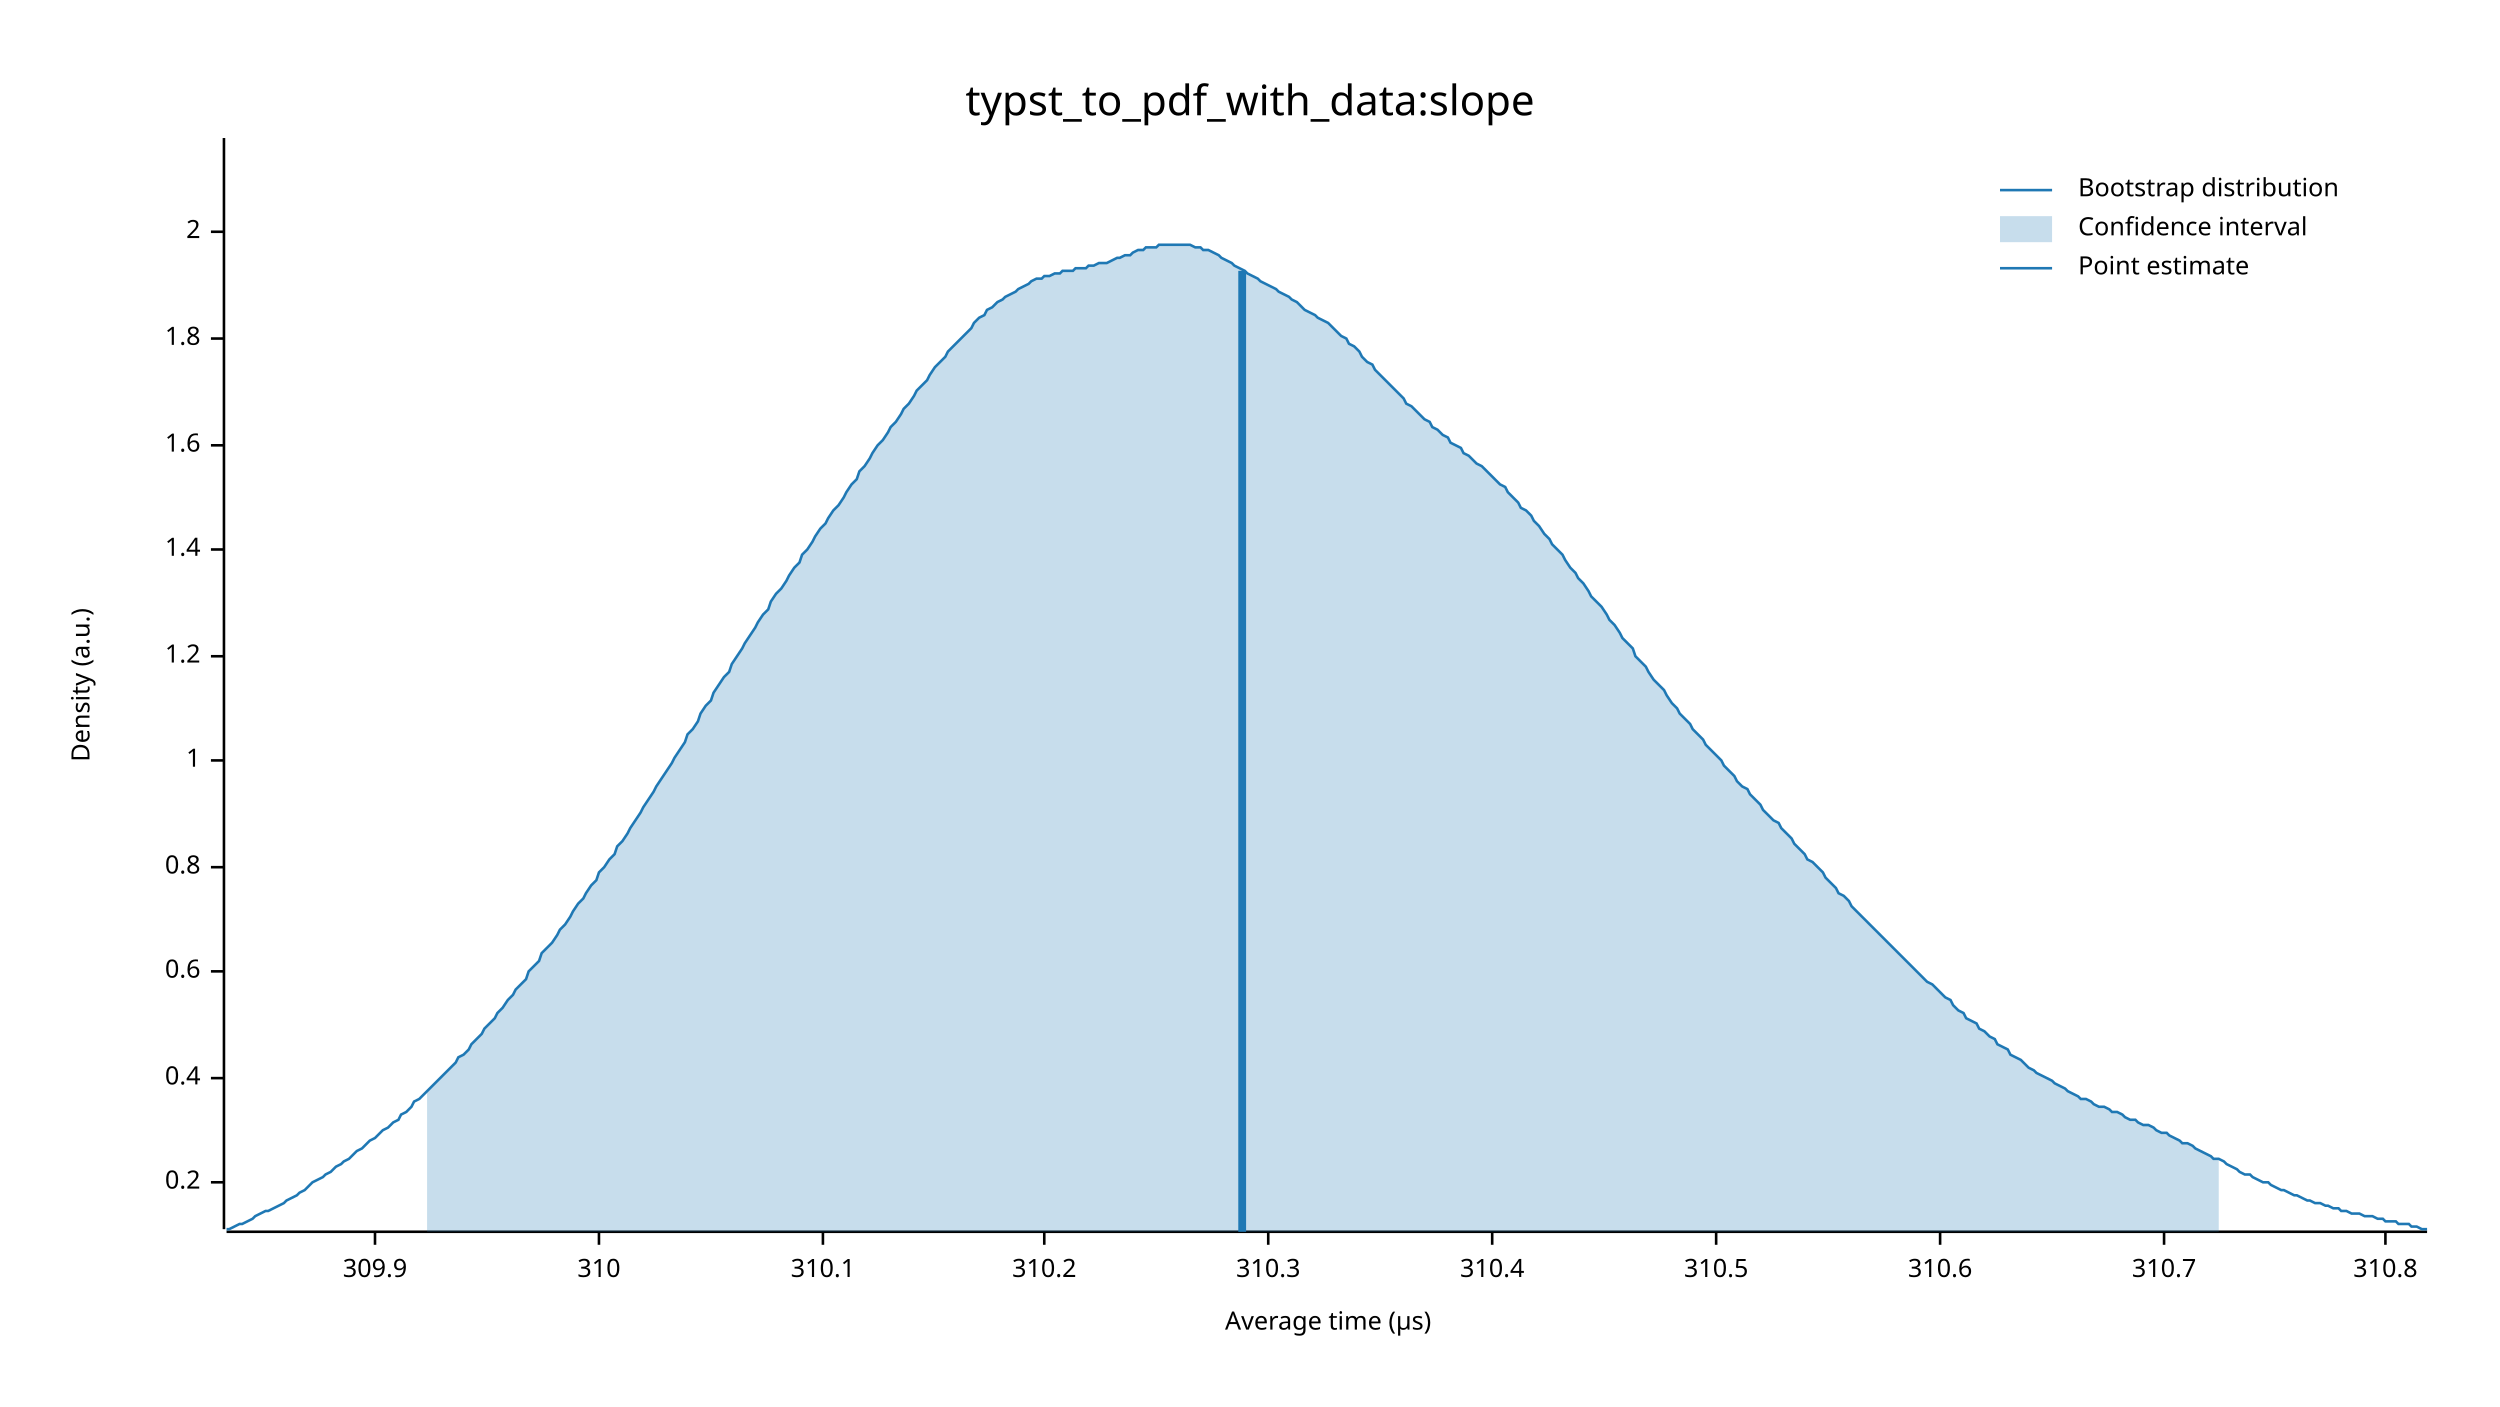
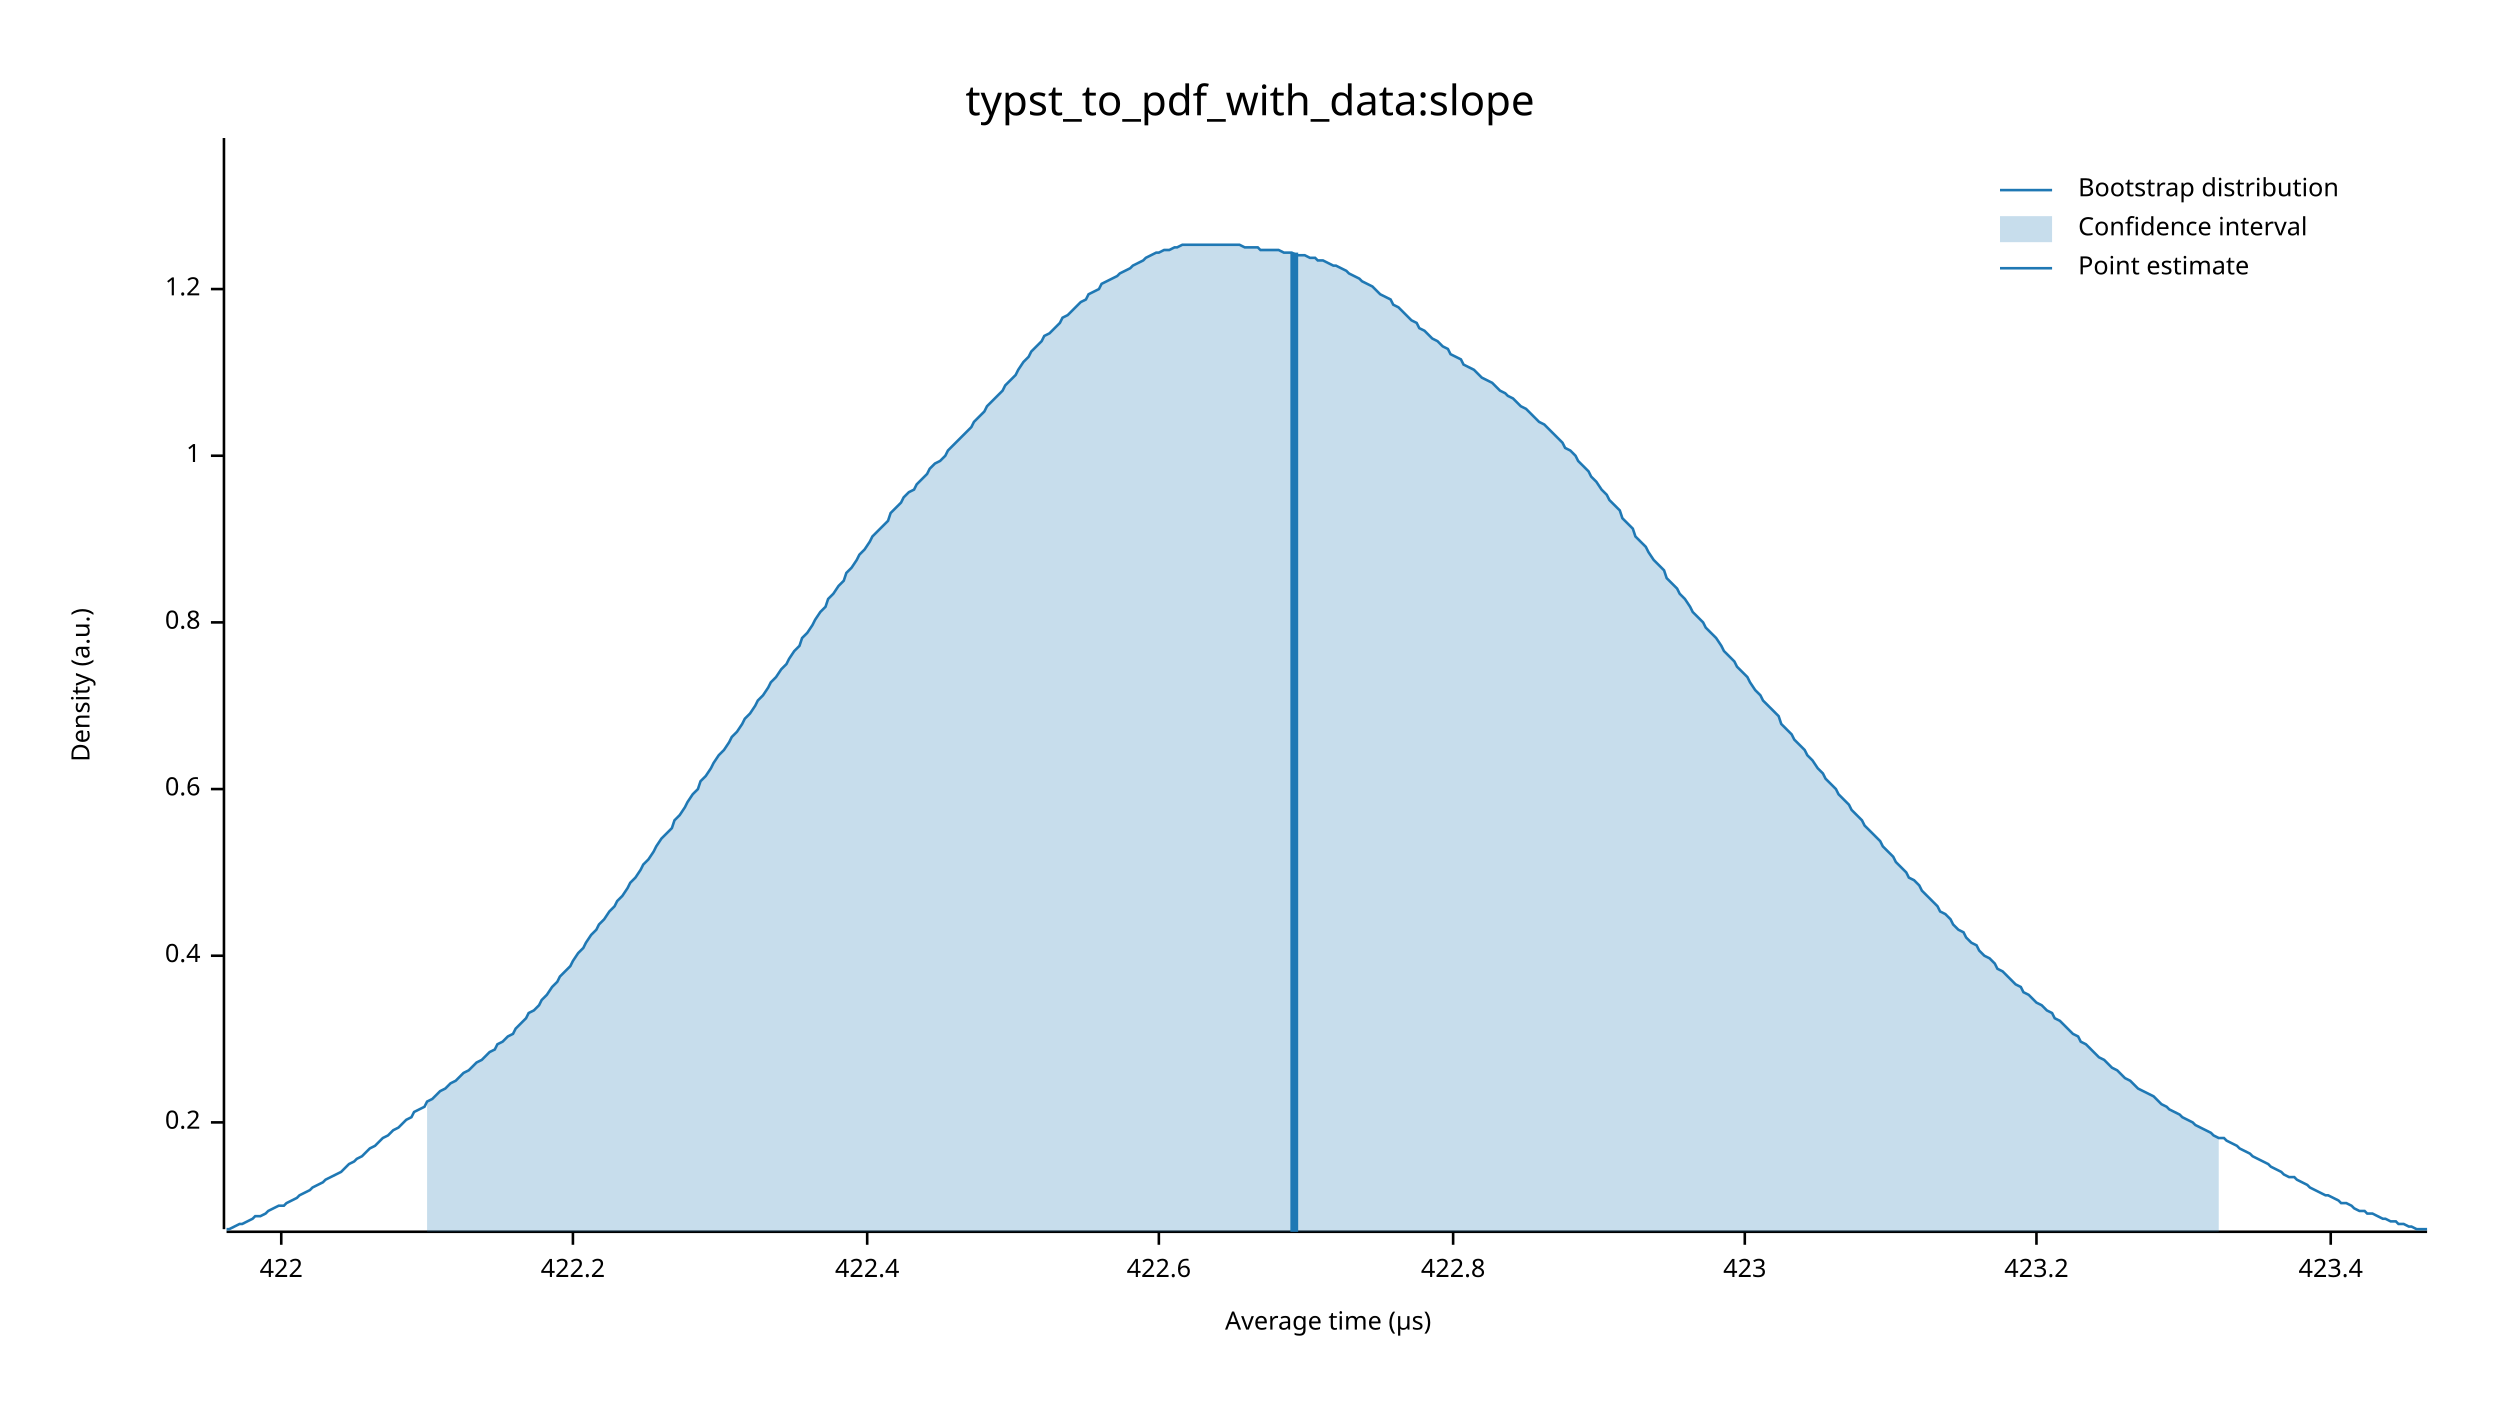
<svg xmlns="http://www.w3.org/2000/svg" width="960" height="540" viewBox="0 0 960 540">
  <text x="480" y="32" dy="0.76em" text-anchor="middle" font-family="sans-serif" font-size="16.129" opacity="1" fill="#000000">
typst_to_pdf_with_data:slope
</text>
  <text x="27" y="263" dy="0.76em" text-anchor="middle" font-family="sans-serif" font-size="9.677" opacity="1" fill="#000000" transform="rotate(270, 27, 263)">
Density (a.u.)
</text>
  <text x="510" y="513" dy="-0.5ex" text-anchor="middle" font-family="sans-serif" font-size="9.677" opacity="1" fill="#000000">
Average time (µs)
</text>
  <polyline fill="none" opacity="1" stroke="#000000" stroke-width="1" points="86,53 86,472 " />
-   <text x="77" y="454" dy="0.5ex" text-anchor="end" font-family="sans-serif" font-size="9.677" opacity="1" fill="#000000">
+   <text x="77" y="431" dy="0.5ex" text-anchor="end" font-family="sans-serif" font-size="9.677" opacity="1" fill="#000000">
0.2
</text>
-   <polyline fill="none" opacity="1" stroke="#000000" stroke-width="1" points="81,454 86,454 " />
-   <text x="77" y="414" dy="0.5ex" text-anchor="end" font-family="sans-serif" font-size="9.677" opacity="1" fill="#000000">
+   <polyline fill="none" opacity="1" stroke="#000000" stroke-width="1" points="81,431 86,431 " />
+   <text x="77" y="367" dy="0.5ex" text-anchor="end" font-family="sans-serif" font-size="9.677" opacity="1" fill="#000000">
0.4
</text>
-   <polyline fill="none" opacity="1" stroke="#000000" stroke-width="1" points="81,414 86,414 " />
-   <text x="77" y="373" dy="0.5ex" text-anchor="end" font-family="sans-serif" font-size="9.677" opacity="1" fill="#000000">
+   <polyline fill="none" opacity="1" stroke="#000000" stroke-width="1" points="81,367 86,367 " />
+   <text x="77" y="303" dy="0.5ex" text-anchor="end" font-family="sans-serif" font-size="9.677" opacity="1" fill="#000000">
0.6
</text>
-   <polyline fill="none" opacity="1" stroke="#000000" stroke-width="1" points="81,373 86,373 " />
-   <text x="77" y="333" dy="0.5ex" text-anchor="end" font-family="sans-serif" font-size="9.677" opacity="1" fill="#000000">
+   <polyline fill="none" opacity="1" stroke="#000000" stroke-width="1" points="81,303 86,303 " />
+   <text x="77" y="239" dy="0.5ex" text-anchor="end" font-family="sans-serif" font-size="9.677" opacity="1" fill="#000000">
0.8
</text>
-   <polyline fill="none" opacity="1" stroke="#000000" stroke-width="1" points="81,333 86,333 " />
-   <text x="77" y="292" dy="0.5ex" text-anchor="end" font-family="sans-serif" font-size="9.677" opacity="1" fill="#000000">
+   <polyline fill="none" opacity="1" stroke="#000000" stroke-width="1" points="81,239 86,239 " />
+   <text x="77" y="175" dy="0.5ex" text-anchor="end" font-family="sans-serif" font-size="9.677" opacity="1" fill="#000000">
1
</text>
-   <polyline fill="none" opacity="1" stroke="#000000" stroke-width="1" points="81,292 86,292 " />
-   <text x="77" y="252" dy="0.5ex" text-anchor="end" font-family="sans-serif" font-size="9.677" opacity="1" fill="#000000">
+   <polyline fill="none" opacity="1" stroke="#000000" stroke-width="1" points="81,175 86,175 " />
+   <text x="77" y="111" dy="0.5ex" text-anchor="end" font-family="sans-serif" font-size="9.677" opacity="1" fill="#000000">
1.2
</text>
-   <polyline fill="none" opacity="1" stroke="#000000" stroke-width="1" points="81,252 86,252 " />
-   <text x="77" y="211" dy="0.5ex" text-anchor="end" font-family="sans-serif" font-size="9.677" opacity="1" fill="#000000">
- 1.4
+   <polyline fill="none" opacity="1" stroke="#000000" stroke-width="1" points="81,111 86,111 " />
+   <polyline fill="none" opacity="1" stroke="#000000" stroke-width="1" points="87,473 932,473 " />
+   <text x="108" y="483" dy="0.76em" text-anchor="middle" font-family="sans-serif" font-size="9.677" opacity="1" fill="#000000">
+ 422
</text>
-   <polyline fill="none" opacity="1" stroke="#000000" stroke-width="1" points="81,211 86,211 " />
-   <text x="77" y="171" dy="0.5ex" text-anchor="end" font-family="sans-serif" font-size="9.677" opacity="1" fill="#000000">
- 1.6
+   <polyline fill="none" opacity="1" stroke="#000000" stroke-width="1" points="108,473 108,478 " />
+   <text x="220" y="483" dy="0.76em" text-anchor="middle" font-family="sans-serif" font-size="9.677" opacity="1" fill="#000000">
+ 422.2
</text>
-   <polyline fill="none" opacity="1" stroke="#000000" stroke-width="1" points="81,171 86,171 " />
-   <text x="77" y="130" dy="0.5ex" text-anchor="end" font-family="sans-serif" font-size="9.677" opacity="1" fill="#000000">
- 1.8
+   <polyline fill="none" opacity="1" stroke="#000000" stroke-width="1" points="220,473 220,478 " />
+   <text x="333" y="483" dy="0.76em" text-anchor="middle" font-family="sans-serif" font-size="9.677" opacity="1" fill="#000000">
+ 422.4
</text>
-   <polyline fill="none" opacity="1" stroke="#000000" stroke-width="1" points="81,130 86,130 " />
-   <text x="77" y="89" dy="0.5ex" text-anchor="end" font-family="sans-serif" font-size="9.677" opacity="1" fill="#000000">
- 2
+   <polyline fill="none" opacity="1" stroke="#000000" stroke-width="1" points="333,473 333,478 " />
+   <text x="445" y="483" dy="0.76em" text-anchor="middle" font-family="sans-serif" font-size="9.677" opacity="1" fill="#000000">
+ 422.6
</text>
-   <polyline fill="none" opacity="1" stroke="#000000" stroke-width="1" points="81,89 86,89 " />
-   <polyline fill="none" opacity="1" stroke="#000000" stroke-width="1" points="87,473 932,473 " />
-   <text x="144" y="483" dy="0.76em" text-anchor="middle" font-family="sans-serif" font-size="9.677" opacity="1" fill="#000000">
- 309.9
+   <polyline fill="none" opacity="1" stroke="#000000" stroke-width="1" points="445,473 445,478 " />
+   <text x="558" y="483" dy="0.76em" text-anchor="middle" font-family="sans-serif" font-size="9.677" opacity="1" fill="#000000">
+ 422.8
</text>
-   <polyline fill="none" opacity="1" stroke="#000000" stroke-width="1" points="144,473 144,478 " />
-   <text x="230" y="483" dy="0.76em" text-anchor="middle" font-family="sans-serif" font-size="9.677" opacity="1" fill="#000000">
- 310
+   <polyline fill="none" opacity="1" stroke="#000000" stroke-width="1" points="558,473 558,478 " />
+   <text x="670" y="483" dy="0.76em" text-anchor="middle" font-family="sans-serif" font-size="9.677" opacity="1" fill="#000000">
+ 423
</text>
-   <polyline fill="none" opacity="1" stroke="#000000" stroke-width="1" points="230,473 230,478 " />
-   <text x="316" y="483" dy="0.76em" text-anchor="middle" font-family="sans-serif" font-size="9.677" opacity="1" fill="#000000">
- 310.1
+   <polyline fill="none" opacity="1" stroke="#000000" stroke-width="1" points="670,473 670,478 " />
+   <text x="782" y="483" dy="0.76em" text-anchor="middle" font-family="sans-serif" font-size="9.677" opacity="1" fill="#000000">
+ 423.2
</text>
-   <polyline fill="none" opacity="1" stroke="#000000" stroke-width="1" points="316,473 316,478 " />
-   <text x="401" y="483" dy="0.76em" text-anchor="middle" font-family="sans-serif" font-size="9.677" opacity="1" fill="#000000">
- 310.2
+   <polyline fill="none" opacity="1" stroke="#000000" stroke-width="1" points="782,473 782,478 " />
+   <text x="895" y="483" dy="0.76em" text-anchor="middle" font-family="sans-serif" font-size="9.677" opacity="1" fill="#000000">
+ 423.4
</text>
-   <polyline fill="none" opacity="1" stroke="#000000" stroke-width="1" points="401,473 401,478 " />
-   <text x="487" y="483" dy="0.76em" text-anchor="middle" font-family="sans-serif" font-size="9.677" opacity="1" fill="#000000">
- 310.3
- </text>
-   <polyline fill="none" opacity="1" stroke="#000000" stroke-width="1" points="487,473 487,478 " />
-   <text x="573" y="483" dy="0.76em" text-anchor="middle" font-family="sans-serif" font-size="9.677" opacity="1" fill="#000000">
- 310.4
- </text>
-   <polyline fill="none" opacity="1" stroke="#000000" stroke-width="1" points="573,473 573,478 " />
-   <text x="659" y="483" dy="0.76em" text-anchor="middle" font-family="sans-serif" font-size="9.677" opacity="1" fill="#000000">
- 310.5
- </text>
-   <polyline fill="none" opacity="1" stroke="#000000" stroke-width="1" points="659,473 659,478 " />
-   <text x="745" y="483" dy="0.76em" text-anchor="middle" font-family="sans-serif" font-size="9.677" opacity="1" fill="#000000">
- 310.6
- </text>
-   <polyline fill="none" opacity="1" stroke="#000000" stroke-width="1" points="745,473 745,478 " />
-   <text x="831" y="483" dy="0.76em" text-anchor="middle" font-family="sans-serif" font-size="9.677" opacity="1" fill="#000000">
- 310.7
- </text>
-   <polyline fill="none" opacity="1" stroke="#000000" stroke-width="1" points="831,473 831,478 " />
-   <text x="916" y="483" dy="0.76em" text-anchor="middle" font-family="sans-serif" font-size="9.677" opacity="1" fill="#000000">
- 310.8
- </text>
-   <polyline fill="none" opacity="1" stroke="#000000" stroke-width="1" points="916,473 916,478 " />
-   <polyline fill="none" opacity="1" stroke="#1F78B4" stroke-width="1" points="87,472 88,472 90,471 92,470 93,470 95,469 97,468 98,467 100,466 102,465 103,465 105,464 107,463 109,462 110,461 112,460 114,459 115,458 117,457 119,455 120,454 122,453 124,452 125,451 127,450 129,448 131,447 132,446 134,445 136,443 137,442 139,441 141,439 142,438 144,437 146,435 147,434 149,433 151,431 153,430 154,428 156,427 158,425 159,423 161,422 163,420 164,419 166,417 168,415 169,414 171,412 173,410 175,408 176,406 178,405 180,403 181,401 183,399 185,397 186,395 188,393 190,391 191,389 193,387 195,384 197,382 198,380 200,378 202,376 203,373 205,371 207,369 208,366 210,364 212,362 214,359 215,357 217,355 219,352 220,350 222,347 224,345 225,343 227,340 229,338 230,335 232,333 234,330 236,328 237,325 239,323 241,320 242,318 244,315 246,312 247,310 249,307 251,304 252,302 254,299 256,296 258,293 259,291 261,288 263,285 264,282 266,280 268,277 269,274 271,271 273,269 274,266 276,263 278,260 280,258 281,255 283,252 285,249 286,247 288,244 290,241 291,239 293,236 295,234 296,231 298,228 300,226 302,223 303,221 305,218 307,216 308,213 310,211 312,208 313,206 315,203 317,201 318,199 320,196 322,194 324,191 325,189 327,186 329,184 330,181 332,179 334,176 335,174 337,171 339,169 341,166 342,164 344,162 346,159 347,157 349,155 351,152 352,150 354,148 356,146 357,144 359,141 361,139 363,137 364,135 366,133 368,131 369,130 371,128 373,126 374,124 376,122 378,121 379,119 381,118 383,116 385,115 386,114 388,113 390,112 391,111 393,110 395,109 396,108 398,107 400,107 401,106 403,106 405,105 407,105 408,104 410,104 412,104 413,103 415,103 417,103 418,102 420,102 422,101 423,101 425,101 427,100 429,99 430,99 432,98 434,98 435,97 437,96 439,96 440,95 442,95 444,95 445,94 447,94 449,94 451,94 452,94 454,94 456,94 457,94 459,95 461,95 462,96 464,96 466,97 468,98 469,99 471,100 473,101 474,102 476,103 478,104 479,105 481,106 483,107 484,108 486,109 488,110 490,111 491,112 493,113 495,114 496,115 498,116 500,118 501,119 503,120 505,121 506,122 508,123 510,124 512,126 513,127 515,129 517,130 518,132 520,133 522,135 523,137 525,139 527,140 528,142 530,144 532,146 534,148 535,149 537,151 539,153 540,155 542,156 544,158 545,159 547,161 549,162 550,164 552,165 554,167 556,168 557,170 559,171 561,172 562,174 564,175 566,177 567,178 569,179 571,181 573,183 574,184 576,186 578,187 579,189 581,191 583,193 584,195 586,196 588,198 589,200 591,202 593,205 595,207 596,209 598,211 600,213 601,215 603,218 605,220 606,222 608,224 610,227 611,229 613,231 615,233 617,236 618,238 620,240 622,243 623,245 625,247 627,249 628,252 630,254 632,256 633,258 635,261 637,263 639,265 640,267 642,270 644,272 645,274 647,276 649,278 650,280 652,282 654,284 655,286 657,288 659,290 661,292 662,294 664,296 666,298 667,300 669,302 671,303 672,305 674,307 676,309 677,311 679,313 681,315 683,316 684,318 686,320 688,322 689,324 691,326 693,328 694,330 696,331 698,333 700,335 701,337 703,339 705,341 706,343 708,344 710,346 711,348 713,350 715,352 716,353 718,355 720,357 722,359 723,360 725,362 727,364 728,365 730,367 732,369 733,370 735,372 737,374 738,375 740,377 742,378 744,380 745,381 747,383 749,384 750,386 752,388 754,389 755,391 757,392 759,393 760,395 762,396 764,398 766,399 767,401 769,402 771,403 772,405 774,406 776,407 777,408 779,410 781,411 782,412 784,413 786,414 788,415 789,416 791,417 793,418 794,419 796,420 798,421 799,422 801,422 803,423 804,424 806,425 808,425 810,426 811,427 813,427 815,428 816,429 818,430 820,430 821,431 823,432 825,432 827,433 828,434 830,435 832,435 833,436 835,437 837,438 838,439 840,439 842,440 843,441 845,442 847,443 849,444 850,445 852,445 854,446 855,447 857,448 859,449 860,450 862,451 864,451 865,452 867,453 869,454 871,454 872,455 874,456 876,457 877,457 879,458 881,459 882,459 884,460 886,461 887,461 889,462 891,462 893,463 894,463 896,464 898,464 899,465 901,465 903,466 904,466 906,466 908,467 909,467 911,467 913,468 915,468 916,469 918,469 920,469 921,470 923,470 925,470 926,471 928,471 930,472 932,472 " />
-   <polygon opacity="0.25" fill="#1F78B4" points="164,419 166,417 168,415 169,414 171,412 173,410 175,408 176,406 178,405 180,403 181,401 183,399 185,397 186,395 188,393 190,391 191,389 193,387 195,384 197,382 198,380 200,378 202,376 203,373 205,371 207,369 208,366 210,364 212,362 214,359 215,357 217,355 219,352 220,350 222,347 224,345 225,343 227,340 229,338 230,335 232,333 234,330 236,328 237,325 239,323 241,320 242,318 244,315 246,312 247,310 249,307 251,304 252,302 254,299 256,296 258,293 259,291 261,288 263,285 264,282 266,280 268,277 269,274 271,271 273,269 274,266 276,263 278,260 280,258 281,255 283,252 285,249 286,247 288,244 290,241 291,239 293,236 295,234 296,231 298,228 300,226 302,223 303,221 305,218 307,216 308,213 310,211 312,208 313,206 315,203 317,201 318,199 320,196 322,194 324,191 325,189 327,186 329,184 330,181 332,179 334,176 335,174 337,171 339,169 341,166 342,164 344,162 346,159 347,157 349,155 351,152 352,150 354,148 356,146 357,144 359,141 361,139 363,137 364,135 366,133 368,131 369,130 371,128 373,126 374,124 376,122 378,121 379,119 381,118 383,116 385,115 386,114 388,113 390,112 391,111 393,110 395,109 396,108 398,107 400,107 401,106 403,106 405,105 407,105 408,104 410,104 412,104 413,103 415,103 417,103 418,102 420,102 422,101 423,101 425,101 427,100 429,99 430,99 432,98 434,98 435,97 437,96 439,96 440,95 442,95 444,95 445,94 447,94 449,94 451,94 452,94 454,94 456,94 457,94 459,95 461,95 462,96 464,96 466,97 468,98 469,99 471,100 473,101 474,102 476,103 478,104 479,105 481,106 483,107 484,108 486,109 488,110 490,111 491,112 493,113 495,114 496,115 498,116 500,118 501,119 503,120 505,121 506,122 508,123 510,124 512,126 513,127 515,129 517,130 518,132 520,133 522,135 523,137 525,139 527,140 528,142 530,144 532,146 534,148 535,149 537,151 539,153 540,155 542,156 544,158 545,159 547,161 549,162 550,164 552,165 554,167 556,168 557,170 559,171 561,172 562,174 564,175 566,177 567,178 569,179 571,181 573,183 574,184 576,186 578,187 579,189 581,191 583,193 584,195 586,196 588,198 589,200 591,202 593,205 595,207 596,209 598,211 600,213 601,215 603,218 605,220 606,222 608,224 610,227 611,229 613,231 615,233 617,236 618,238 620,240 622,243 623,245 625,247 627,249 628,252 630,254 632,256 633,258 635,261 637,263 639,265 640,267 642,270 644,272 645,274 647,276 649,278 650,280 652,282 654,284 655,286 657,288 659,290 661,292 662,294 664,296 666,298 667,300 669,302 671,303 672,305 674,307 676,309 677,311 679,313 681,315 683,316 684,318 686,320 688,322 689,324 691,326 693,328 694,330 696,331 698,333 700,335 701,337 703,339 705,341 706,343 708,344 710,346 711,348 713,350 715,352 716,353 718,355 720,357 722,359 723,360 725,362 727,364 728,365 730,367 732,369 733,370 735,372 737,374 738,375 740,377 742,378 744,380 745,381 747,383 749,384 750,386 752,388 754,389 755,391 757,392 759,393 760,395 762,396 764,398 766,399 767,401 769,402 771,403 772,405 774,406 776,407 777,408 779,410 781,411 782,412 784,413 786,414 788,415 789,416 791,417 793,418 794,419 796,420 798,421 799,422 801,422 803,423 804,424 806,425 808,425 810,426 811,427 813,427 815,428 816,429 818,430 820,430 821,431 823,432 825,432 827,433 828,434 830,435 832,435 833,436 835,437 837,438 838,439 840,439 842,440 843,441 845,442 847,443 849,444 850,445 852,445 852,473 164,473 " />
-   <polyline fill="none" opacity="1" stroke="#1F78B4" stroke-width="3" points="477,473 477,104 " />
+   <polyline fill="none" opacity="1" stroke="#000000" stroke-width="1" points="895,473 895,478 " />
+   <polyline fill="none" opacity="1" stroke="#1F78B4" stroke-width="1" points="87,472 88,472 90,471 92,470 93,470 95,469 97,468 98,467 100,467 102,466 103,465 105,464 107,463 109,463 110,462 112,461 114,460 115,459 117,458 119,457 120,456 122,455 124,454 125,453 127,452 129,451 131,450 132,449 134,447 136,446 137,445 139,444 141,442 142,441 144,440 146,438 147,437 149,436 151,434 153,433 154,432 156,430 158,429 159,427 161,426 163,425 164,423 166,422 168,420 169,419 171,418 173,416 175,415 176,414 178,412 180,411 181,410 183,408 185,407 186,406 188,404 190,403 191,401 193,400 195,398 197,397 198,395 200,393 202,391 203,389 205,388 207,386 208,384 210,382 212,379 214,377 215,375 217,373 219,371 220,369 222,366 224,364 225,362 227,359 229,357 230,355 232,353 234,350 236,348 237,346 239,344 241,341 242,339 244,337 246,334 247,332 249,330 251,327 252,325 254,322 256,320 258,318 259,315 261,313 263,310 264,308 266,305 268,303 269,300 271,298 273,295 274,293 276,290 278,288 280,285 281,283 283,281 285,278 286,276 288,274 290,271 291,269 293,267 295,264 296,262 298,260 300,257 302,255 303,253 305,250 307,248 308,245 310,243 312,240 313,238 315,235 317,233 318,230 320,228 322,225 324,223 325,220 327,218 329,215 330,213 332,211 334,208 335,206 337,204 339,202 341,200 342,197 344,195 346,193 347,191 349,189 351,188 352,186 354,184 356,182 357,180 359,178 361,177 363,175 364,173 366,171 368,169 369,168 371,166 373,164 374,162 376,160 378,158 379,156 381,154 383,152 385,150 386,148 388,146 390,144 391,142 393,139 395,137 396,135 398,133 400,131 401,129 403,128 405,126 407,124 408,122 410,121 412,119 413,118 415,116 417,115 418,113 420,112 422,111 423,109 425,108 427,107 429,106 430,105 432,104 434,103 435,102 437,101 439,100 440,99 442,98 444,97 445,97 447,96 449,96 451,95 452,95 454,94 456,94 457,94 459,94 461,94 462,94 464,94 466,94 468,94 469,94 471,94 473,94 474,94 476,94 478,95 479,95 481,95 483,95 484,96 486,96 488,96 490,96 491,96 493,97 495,97 496,97 498,98 500,98 501,98 503,99 505,99 506,100 508,100 510,101 512,102 513,102 515,103 517,104 518,105 520,106 522,107 523,108 525,109 527,110 528,111 530,113 532,114 534,115 535,117 537,118 539,120 540,121 542,123 544,124 545,126 547,127 549,129 550,130 552,131 554,133 556,134 557,136 559,137 561,138 562,140 564,141 566,142 567,143 569,145 571,146 573,147 574,148 576,150 578,151 579,152 581,153 583,155 584,156 586,157 588,159 589,160 591,162 593,163 595,165 596,166 598,168 600,170 601,172 603,173 605,175 606,177 608,179 610,181 611,183 613,185 615,188 617,190 618,192 620,194 622,196 623,199 625,201 627,203 628,206 630,208 632,210 633,212 635,215 637,217 639,219 640,222 642,224 644,226 645,228 647,230 649,233 650,235 652,237 654,239 655,241 657,243 659,245 661,248 662,250 664,252 666,254 667,256 669,258 671,260 672,262 674,265 676,267 677,269 679,271 681,273 683,275 684,278 686,280 688,282 689,284 691,286 693,288 694,290 696,292 698,295 700,297 701,299 703,301 705,303 706,305 708,307 710,309 711,311 713,313 715,315 716,317 718,319 720,321 722,323 723,325 725,327 727,329 728,331 730,333 732,335 733,337 735,338 737,340 738,342 740,344 742,346 744,348 745,350 747,351 749,353 750,355 752,357 754,358 755,360 757,362 759,363 760,365 762,367 764,368 766,370 767,372 769,373 771,375 772,376 774,378 776,379 777,381 779,382 781,384 782,385 784,386 786,388 788,389 789,391 791,392 793,394 794,395 796,397 798,398 799,400 801,401 803,403 804,404 806,406 808,407 810,409 811,410 813,411 815,413 816,414 818,415 820,417 821,418 823,419 825,420 827,421 828,422 830,424 832,425 833,426 835,427 837,428 838,429 840,430 842,431 843,432 845,433 847,434 849,435 850,436 852,437 854,437 855,438 857,439 859,440 860,441 862,442 864,443 865,444 867,445 869,446 871,447 872,448 874,449 876,450 877,451 879,452 881,452 882,453 884,454 886,455 887,456 889,457 891,458 893,459 894,459 896,460 898,461 899,462 901,462 903,463 904,464 906,465 908,465 909,466 911,466 913,467 915,468 916,468 918,469 920,469 921,470 923,470 925,471 926,471 928,472 930,472 932,472 " />
+   <polygon opacity="0.25" fill="#1F78B4" points="164,423 166,422 168,420 169,419 171,418 173,416 175,415 176,414 178,412 180,411 181,410 183,408 185,407 186,406 188,404 190,403 191,401 193,400 195,398 197,397 198,395 200,393 202,391 203,389 205,388 207,386 208,384 210,382 212,379 214,377 215,375 217,373 219,371 220,369 222,366 224,364 225,362 227,359 229,357 230,355 232,353 234,350 236,348 237,346 239,344 241,341 242,339 244,337 246,334 247,332 249,330 251,327 252,325 254,322 256,320 258,318 259,315 261,313 263,310 264,308 266,305 268,303 269,300 271,298 273,295 274,293 276,290 278,288 280,285 281,283 283,281 285,278 286,276 288,274 290,271 291,269 293,267 295,264 296,262 298,260 300,257 302,255 303,253 305,250 307,248 308,245 310,243 312,240 313,238 315,235 317,233 318,230 320,228 322,225 324,223 325,220 327,218 329,215 330,213 332,211 334,208 335,206 337,204 339,202 341,200 342,197 344,195 346,193 347,191 349,189 351,188 352,186 354,184 356,182 357,180 359,178 361,177 363,175 364,173 366,171 368,169 369,168 371,166 373,164 374,162 376,160 378,158 379,156 381,154 383,152 385,150 386,148 388,146 390,144 391,142 393,139 395,137 396,135 398,133 400,131 401,129 403,128 405,126 407,124 408,122 410,121 412,119 413,118 415,116 417,115 418,113 420,112 422,111 423,109 425,108 427,107 429,106 430,105 432,104 434,103 435,102 437,101 439,100 440,99 442,98 444,97 445,97 447,96 449,96 451,95 452,95 454,94 456,94 457,94 459,94 461,94 462,94 464,94 466,94 468,94 469,94 471,94 473,94 474,94 476,94 478,95 479,95 481,95 483,95 484,96 486,96 488,96 490,96 491,96 493,97 495,97 496,97 498,98 500,98 501,98 503,99 505,99 506,100 508,100 510,101 512,102 513,102 515,103 517,104 518,105 520,106 522,107 523,108 525,109 527,110 528,111 530,113 532,114 534,115 535,117 537,118 539,120 540,121 542,123 544,124 545,126 547,127 549,129 550,130 552,131 554,133 556,134 557,136 559,137 561,138 562,140 564,141 566,142 567,143 569,145 571,146 573,147 574,148 576,150 578,151 579,152 581,153 583,155 584,156 586,157 588,159 589,160 591,162 593,163 595,165 596,166 598,168 600,170 601,172 603,173 605,175 606,177 608,179 610,181 611,183 613,185 615,188 617,190 618,192 620,194 622,196 623,199 625,201 627,203 628,206 630,208 632,210 633,212 635,215 637,217 639,219 640,222 642,224 644,226 645,228 647,230 649,233 650,235 652,237 654,239 655,241 657,243 659,245 661,248 662,250 664,252 666,254 667,256 669,258 671,260 672,262 674,265 676,267 677,269 679,271 681,273 683,275 684,278 686,280 688,282 689,284 691,286 693,288 694,290 696,292 698,295 700,297 701,299 703,301 705,303 706,305 708,307 710,309 711,311 713,313 715,315 716,317 718,319 720,321 722,323 723,325 725,327 727,329 728,331 730,333 732,335 733,337 735,338 737,340 738,342 740,344 742,346 744,348 745,350 747,351 749,353 750,355 752,357 754,358 755,360 757,362 759,363 760,365 762,367 764,368 766,370 767,372 769,373 771,375 772,376 774,378 776,379 777,381 779,382 781,384 782,385 784,386 786,388 788,389 789,391 791,392 793,394 794,395 796,397 798,398 799,400 801,401 803,403 804,404 806,406 808,407 810,409 811,410 813,411 815,413 816,414 818,415 820,417 821,418 823,419 825,420 827,421 828,422 830,424 832,425 833,426 835,427 837,428 838,429 840,430 842,431 843,432 845,433 847,434 849,435 850,436 852,437 852,473 164,473 " />
+   <polyline fill="none" opacity="1" stroke="#1F78B4" stroke-width="3" points="497,473 497,97 " />
  <text x="798" y="68" dy="0.76em" text-anchor="start" font-family="sans-serif" font-size="9.677" opacity="1" fill="#000000">
Bootstrap distribution
</text>
  <text x="798" y="83" dy="0.76em" text-anchor="start" font-family="sans-serif" font-size="9.677" opacity="1" fill="#000000">
Confidence interval
</text>
  <text x="798" y="98" dy="0.76em" text-anchor="start" font-family="sans-serif" font-size="9.677" opacity="1" fill="#000000">
Point estimate
</text>
  <polyline fill="none" opacity="1" stroke="#1F78B4" stroke-width="1" points="768,73 788,73 " />
  <rect x="768" y="83" width="20" height="10" opacity="0.25" fill="#1F78B4" stroke="none" />
  <polyline fill="none" opacity="1" stroke="#1F78B4" stroke-width="1" points="768,103 788,103 " />
</svg>
